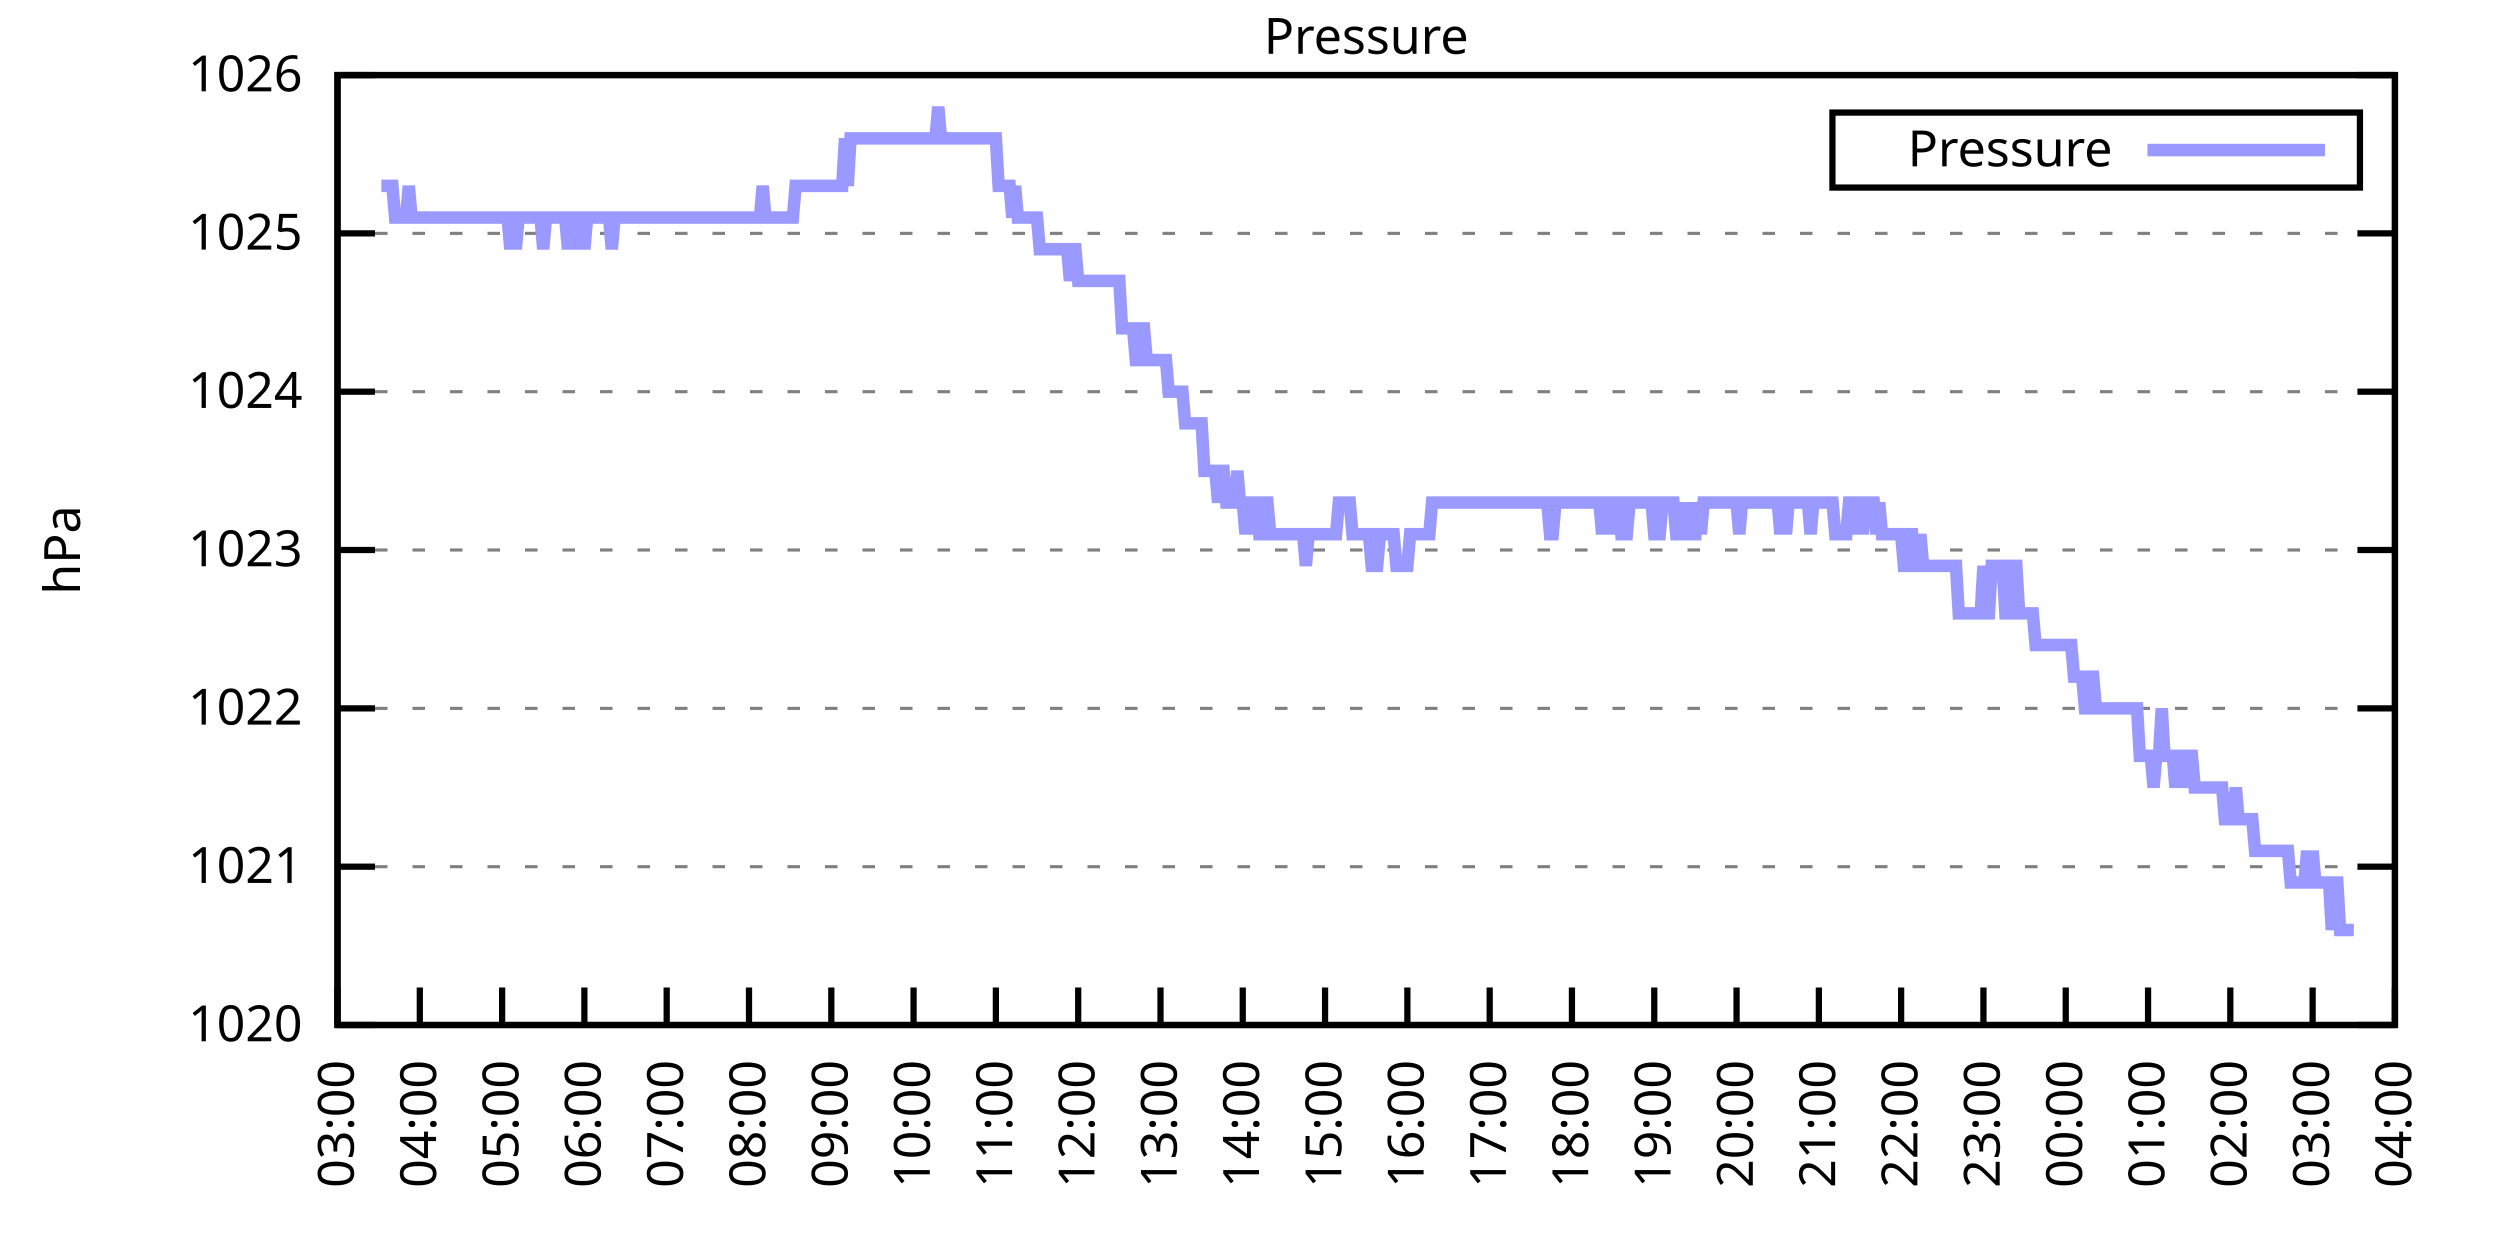
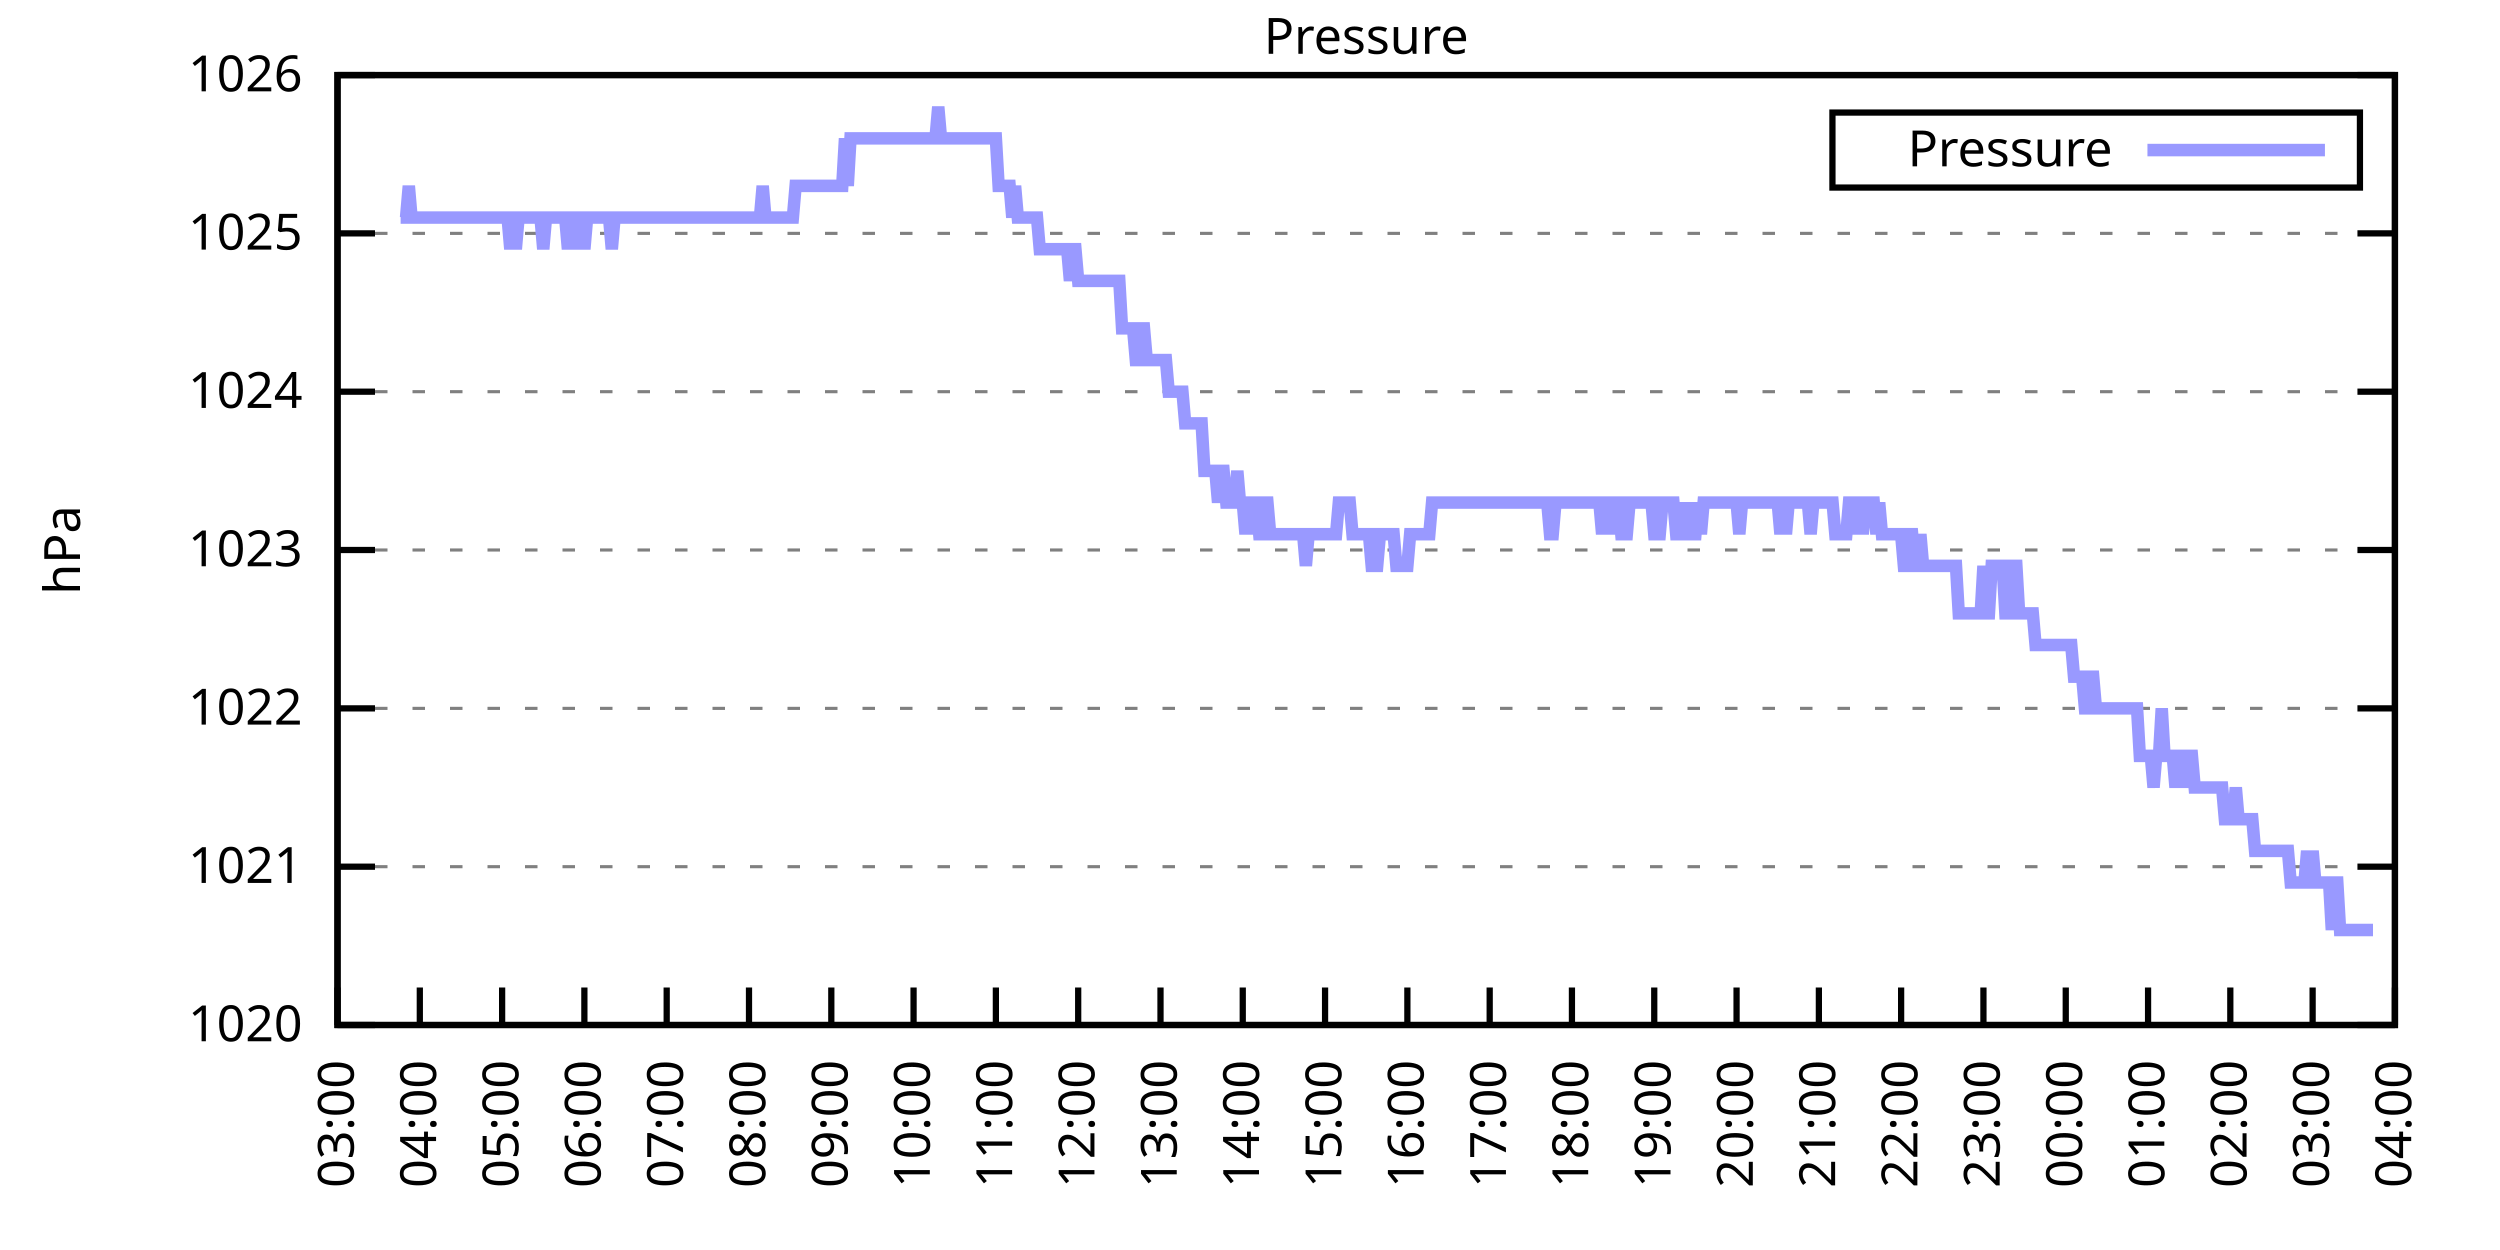
<svg xmlns="http://www.w3.org/2000/svg" xmlns:xlink="http://www.w3.org/1999/xlink" width="400" height="200" viewBox="0 0 400 200">
  <g id="gnuplot_canvas">
    <rect x="0" y="0" width="400" height="200" fill="none" />
    <defs>
      <circle id="gpDot" r="0.5" stroke-width="0.5" stroke="currentColor" />
      <path id="gpPt0" stroke-width="0.333" stroke="currentColor" d="M-1,0 h2 M0,-1 v2" />
      <path id="gpPt1" stroke-width="0.333" stroke="currentColor" d="M-1,-1 L1,1 M1,-1 L-1,1" />
      <path id="gpPt2" stroke-width="0.333" stroke="currentColor" d="M-1,0 L1,0 M0,-1 L0,1 M-1,-1 L1,1 M-1,1 L1,-1" />
      <rect id="gpPt3" stroke-width="0.333" stroke="currentColor" x="-1" y="-1" width="2" height="2" />
      <rect id="gpPt4" stroke-width="0.333" stroke="currentColor" fill="currentColor" x="-1" y="-1" width="2" height="2" />
      <circle id="gpPt5" stroke-width="0.333" stroke="currentColor" cx="0" cy="0" r="1" />
      <use xlink:href="#gpPt5" id="gpPt6" fill="currentColor" stroke="none" />
      <path id="gpPt7" stroke-width="0.333" stroke="currentColor" d="M0,-1.33 L-1.33,0.67 L1.33,0.67 z" />
      <use xlink:href="#gpPt7" id="gpPt8" fill="currentColor" stroke="none" />
      <use xlink:href="#gpPt7" id="gpPt9" stroke="currentColor" transform="rotate(180)" />
      <use xlink:href="#gpPt9" id="gpPt10" fill="currentColor" stroke="none" />
      <use xlink:href="#gpPt3" id="gpPt11" stroke="currentColor" transform="rotate(45)" />
      <use xlink:href="#gpPt11" id="gpPt12" fill="currentColor" stroke="none" />
      <path id="gpPt13" stroke-width="0.333" stroke="currentColor" d="M0,1.330 L1.265,0.411 L0.782,-1.067 L-0.782,-1.076 L-1.265,0.411 z" />
      <use xlink:href="#gpPt13" id="gpPt14" fill="currentColor" stroke="none" />
      <filter id="textbox" filterUnits="objectBoundingBox" x="0" y="0" height="1" width="1">
        <feFlood flood-color="white" flood-opacity="1" result="bgnd" />
        <feComposite in="SourceGraphic" in2="bgnd" operator="atop" />
      </filter>
      <filter id="greybox" filterUnits="objectBoundingBox" x="0" y="0" height="1" width="1">
        <feFlood flood-color="lightgrey" flood-opacity="1" result="grey" />
        <feComposite in="SourceGraphic" in2="grey" operator="atop" />
      </filter>
    </defs>
    <g fill="none" color="white" stroke="currentColor" stroke-width="1.00" stroke-linecap="butt" stroke-linejoin="miter">
</g>
    <g fill="none" color="black" stroke="currentColor" stroke-width="1.00" stroke-linecap="butt" stroke-linejoin="miter">
      <g stroke="none" shape-rendering="crispEdges">
        <polygon fill="rgb(255, 255, 255)" points="54.00,164.00 383.18,164.00 383.18,12.02 54.00,12.02 " />
      </g>
    </g>
    <g fill="none" color="black" stroke="currentColor" stroke-width="1.00" stroke-linecap="butt" stroke-linejoin="miter">
</g>
    <g fill="none" color="black" stroke="black" stroke-width="0.50" stroke-linecap="butt" stroke-linejoin="miter">
</g>
    <g fill="none" color="gray" stroke="currentColor" stroke-width="0.50" stroke-linecap="butt" stroke-linejoin="miter">
      <path stroke="gray" stroke-dasharray="2,4" class="gridline" d="M54.00,164.00 L383.19,164.00  " />
    </g>
    <g fill="none" color="gray" stroke="gray" stroke-width="1.00" stroke-linecap="butt" stroke-linejoin="miter">
</g>
    <g fill="none" color="black" stroke="currentColor" stroke-width="1.00" stroke-linecap="butt" stroke-linejoin="miter">
      <path stroke="black" d="M54.00,164.00 L60.00,164.00 M383.19,164.00 L377.19,164.00  " />
      <g transform="translate(48.40,166.60)" stroke="none" fill="black" font-family="Sans" font-size="8.00" text-anchor="end">
        <text>
          <tspan font-family="Sans"> 1020</tspan>
        </text>
      </g>
    </g>
    <g fill="none" color="black" stroke="currentColor" stroke-width="1.00" stroke-linecap="butt" stroke-linejoin="miter">
</g>
    <g fill="none" color="black" stroke="black" stroke-width="0.50" stroke-linecap="butt" stroke-linejoin="miter">
</g>
    <g fill="none" color="gray" stroke="currentColor" stroke-width="0.50" stroke-linecap="butt" stroke-linejoin="miter">
      <path stroke="gray" stroke-dasharray="2,4" class="gridline" d="M54.00,138.67 L383.19,138.67  " />
    </g>
    <g fill="none" color="gray" stroke="gray" stroke-width="1.00" stroke-linecap="butt" stroke-linejoin="miter">
</g>
    <g fill="none" color="black" stroke="currentColor" stroke-width="1.00" stroke-linecap="butt" stroke-linejoin="miter">
      <path stroke="black" d="M54.00,138.67 L60.00,138.67 M383.19,138.67 L377.19,138.67  " />
      <g transform="translate(48.40,141.27)" stroke="none" fill="black" font-family="Sans" font-size="8.00" text-anchor="end">
        <text>
          <tspan font-family="Sans"> 1021</tspan>
        </text>
      </g>
    </g>
    <g fill="none" color="black" stroke="currentColor" stroke-width="1.00" stroke-linecap="butt" stroke-linejoin="miter">
</g>
    <g fill="none" color="black" stroke="black" stroke-width="0.50" stroke-linecap="butt" stroke-linejoin="miter">
</g>
    <g fill="none" color="gray" stroke="currentColor" stroke-width="0.50" stroke-linecap="butt" stroke-linejoin="miter">
      <path stroke="gray" stroke-dasharray="2,4" class="gridline" d="M54.00,113.34 L383.19,113.34  " />
    </g>
    <g fill="none" color="gray" stroke="gray" stroke-width="1.00" stroke-linecap="butt" stroke-linejoin="miter">
</g>
    <g fill="none" color="black" stroke="currentColor" stroke-width="1.00" stroke-linecap="butt" stroke-linejoin="miter">
      <path stroke="black" d="M54.00,113.34 L60.00,113.34 M383.19,113.34 L377.19,113.34  " />
      <g transform="translate(48.40,115.94)" stroke="none" fill="black" font-family="Sans" font-size="8.00" text-anchor="end">
        <text>
          <tspan font-family="Sans"> 1022</tspan>
        </text>
      </g>
    </g>
    <g fill="none" color="black" stroke="currentColor" stroke-width="1.00" stroke-linecap="butt" stroke-linejoin="miter">
</g>
    <g fill="none" color="black" stroke="black" stroke-width="0.50" stroke-linecap="butt" stroke-linejoin="miter">
</g>
    <g fill="none" color="gray" stroke="currentColor" stroke-width="0.50" stroke-linecap="butt" stroke-linejoin="miter">
      <path stroke="gray" stroke-dasharray="2,4" class="gridline" d="M54.00,88.00 L383.19,88.00  " />
    </g>
    <g fill="none" color="gray" stroke="gray" stroke-width="1.00" stroke-linecap="butt" stroke-linejoin="miter">
</g>
    <g fill="none" color="black" stroke="currentColor" stroke-width="1.00" stroke-linecap="butt" stroke-linejoin="miter">
      <path stroke="black" d="M54.00,88.00 L60.00,88.00 M383.19,88.00 L377.19,88.00  " />
      <g transform="translate(48.40,90.60)" stroke="none" fill="black" font-family="Sans" font-size="8.00" text-anchor="end">
        <text>
          <tspan font-family="Sans"> 1023</tspan>
        </text>
      </g>
    </g>
    <g fill="none" color="black" stroke="currentColor" stroke-width="1.00" stroke-linecap="butt" stroke-linejoin="miter">
</g>
    <g fill="none" color="black" stroke="black" stroke-width="0.50" stroke-linecap="butt" stroke-linejoin="miter">
</g>
    <g fill="none" color="gray" stroke="currentColor" stroke-width="0.50" stroke-linecap="butt" stroke-linejoin="miter">
      <path stroke="gray" stroke-dasharray="2,4" class="gridline" d="M54.00,62.67 L383.19,62.67  " />
    </g>
    <g fill="none" color="gray" stroke="gray" stroke-width="1.00" stroke-linecap="butt" stroke-linejoin="miter">
</g>
    <g fill="none" color="black" stroke="currentColor" stroke-width="1.00" stroke-linecap="butt" stroke-linejoin="miter">
      <path stroke="black" d="M54.00,62.67 L60.00,62.67 M383.19,62.67 L377.19,62.67  " />
      <g transform="translate(48.40,65.27)" stroke="none" fill="black" font-family="Sans" font-size="8.00" text-anchor="end">
        <text>
          <tspan font-family="Sans"> 1024</tspan>
        </text>
      </g>
    </g>
    <g fill="none" color="black" stroke="currentColor" stroke-width="1.00" stroke-linecap="butt" stroke-linejoin="miter">
</g>
    <g fill="none" color="black" stroke="black" stroke-width="0.50" stroke-linecap="butt" stroke-linejoin="miter">
</g>
    <g fill="none" color="gray" stroke="currentColor" stroke-width="0.50" stroke-linecap="butt" stroke-linejoin="miter">
      <path stroke="gray" stroke-dasharray="2,4" class="gridline" d="M54.00,37.34 L383.19,37.34  " />
    </g>
    <g fill="none" color="gray" stroke="gray" stroke-width="1.00" stroke-linecap="butt" stroke-linejoin="miter">
</g>
    <g fill="none" color="black" stroke="currentColor" stroke-width="1.00" stroke-linecap="butt" stroke-linejoin="miter">
      <path stroke="black" d="M54.00,37.34 L60.00,37.34 M383.19,37.34 L377.19,37.34  " />
      <g transform="translate(48.40,39.94)" stroke="none" fill="black" font-family="Sans" font-size="8.00" text-anchor="end">
        <text>
          <tspan font-family="Sans"> 1025</tspan>
        </text>
      </g>
    </g>
    <g fill="none" color="black" stroke="currentColor" stroke-width="1.00" stroke-linecap="butt" stroke-linejoin="miter">
</g>
    <g fill="none" color="black" stroke="black" stroke-width="0.50" stroke-linecap="butt" stroke-linejoin="miter">
</g>
    <g fill="none" color="gray" stroke="currentColor" stroke-width="0.50" stroke-linecap="butt" stroke-linejoin="miter">
      <path stroke="gray" stroke-dasharray="2,4" class="gridline" d="M54.00,12.01 L383.19,12.01  " />
    </g>
    <g fill="none" color="gray" stroke="gray" stroke-width="1.00" stroke-linecap="butt" stroke-linejoin="miter">
</g>
    <g fill="none" color="black" stroke="currentColor" stroke-width="1.00" stroke-linecap="butt" stroke-linejoin="miter">
      <path stroke="black" d="M54.00,12.01 L60.00,12.01 M383.19,12.01 L377.19,12.01  " />
      <g transform="translate(48.40,14.61)" stroke="none" fill="black" font-family="Sans" font-size="8.00" text-anchor="end">
        <text>
          <tspan font-family="Sans"> 1026</tspan>
        </text>
      </g>
    </g>
    <g fill="none" color="black" stroke="currentColor" stroke-width="1.00" stroke-linecap="butt" stroke-linejoin="miter">
      <path stroke="black" d="M54.00,164.00 L54.00,158.00  " />
      <g transform="translate(56.60,169.60) rotate(270.00)" stroke="none" fill="black" font-family="Sans" font-size="8.00" text-anchor="end">
        <text>
          <tspan font-family="Sans">03:00</tspan>
        </text>
      </g>
    </g>
    <g fill="none" color="black" stroke="currentColor" stroke-width="1.00" stroke-linecap="butt" stroke-linejoin="miter">
      <path stroke="black" d="M67.17,164.00 L67.17,158.00  " />
      <g transform="translate(69.77,169.60) rotate(270.00)" stroke="none" fill="black" font-family="Sans" font-size="8.00" text-anchor="end">
        <text>
          <tspan font-family="Sans">04:00</tspan>
        </text>
      </g>
    </g>
    <g fill="none" color="black" stroke="currentColor" stroke-width="1.00" stroke-linecap="butt" stroke-linejoin="miter">
      <path stroke="black" d="M80.34,164.00 L80.34,158.00  " />
      <g transform="translate(82.94,169.60) rotate(270.00)" stroke="none" fill="black" font-family="Sans" font-size="8.00" text-anchor="end">
        <text>
          <tspan font-family="Sans">05:00</tspan>
        </text>
      </g>
    </g>
    <g fill="none" color="black" stroke="currentColor" stroke-width="1.00" stroke-linecap="butt" stroke-linejoin="miter">
      <path stroke="black" d="M93.50,164.00 L93.50,158.00  " />
      <g transform="translate(96.10,169.60) rotate(270.00)" stroke="none" fill="black" font-family="Sans" font-size="8.00" text-anchor="end">
        <text>
          <tspan font-family="Sans">06:00</tspan>
        </text>
      </g>
    </g>
    <g fill="none" color="black" stroke="currentColor" stroke-width="1.00" stroke-linecap="butt" stroke-linejoin="miter">
      <path stroke="black" d="M106.67,164.00 L106.67,158.00  " />
      <g transform="translate(109.27,169.60) rotate(270.00)" stroke="none" fill="black" font-family="Sans" font-size="8.00" text-anchor="end">
        <text>
          <tspan font-family="Sans">07:00</tspan>
        </text>
      </g>
    </g>
    <g fill="none" color="black" stroke="currentColor" stroke-width="1.00" stroke-linecap="butt" stroke-linejoin="miter">
      <path stroke="black" d="M119.84,164.00 L119.84,158.00  " />
      <g transform="translate(122.44,169.60) rotate(270.00)" stroke="none" fill="black" font-family="Sans" font-size="8.00" text-anchor="end">
        <text>
          <tspan font-family="Sans">08:00</tspan>
        </text>
      </g>
    </g>
    <g fill="none" color="black" stroke="currentColor" stroke-width="1.00" stroke-linecap="butt" stroke-linejoin="miter">
      <path stroke="black" d="M133.01,164.00 L133.01,158.00  " />
      <g transform="translate(135.61,169.60) rotate(270.00)" stroke="none" fill="black" font-family="Sans" font-size="8.00" text-anchor="end">
        <text>
          <tspan font-family="Sans">09:00</tspan>
        </text>
      </g>
    </g>
    <g fill="none" color="black" stroke="currentColor" stroke-width="1.00" stroke-linecap="butt" stroke-linejoin="miter">
      <path stroke="black" d="M146.17,164.00 L146.17,158.00  " />
      <g transform="translate(148.77,169.60) rotate(270.00)" stroke="none" fill="black" font-family="Sans" font-size="8.00" text-anchor="end">
        <text>
          <tspan font-family="Sans">10:00</tspan>
        </text>
      </g>
    </g>
    <g fill="none" color="black" stroke="currentColor" stroke-width="1.00" stroke-linecap="butt" stroke-linejoin="miter">
      <path stroke="black" d="M159.34,164.00 L159.34,158.00  " />
      <g transform="translate(161.94,169.60) rotate(270.00)" stroke="none" fill="black" font-family="Sans" font-size="8.00" text-anchor="end">
        <text>
          <tspan font-family="Sans">11:00</tspan>
        </text>
      </g>
    </g>
    <g fill="none" color="black" stroke="currentColor" stroke-width="1.00" stroke-linecap="butt" stroke-linejoin="miter">
      <path stroke="black" d="M172.51,164.00 L172.51,158.00  " />
      <g transform="translate(175.11,169.60) rotate(270.00)" stroke="none" fill="black" font-family="Sans" font-size="8.00" text-anchor="end">
        <text>
          <tspan font-family="Sans">12:00</tspan>
        </text>
      </g>
    </g>
    <g fill="none" color="black" stroke="currentColor" stroke-width="1.00" stroke-linecap="butt" stroke-linejoin="miter">
      <path stroke="black" d="M185.68,164.00 L185.68,158.00  " />
      <g transform="translate(188.28,169.60) rotate(270.00)" stroke="none" fill="black" font-family="Sans" font-size="8.00" text-anchor="end">
        <text>
          <tspan font-family="Sans">13:00</tspan>
        </text>
      </g>
    </g>
    <g fill="none" color="black" stroke="currentColor" stroke-width="1.00" stroke-linecap="butt" stroke-linejoin="miter">
      <path stroke="black" d="M198.84,164.00 L198.84,158.00  " />
      <g transform="translate(201.44,169.60) rotate(270.00)" stroke="none" fill="black" font-family="Sans" font-size="8.00" text-anchor="end">
        <text>
          <tspan font-family="Sans">14:00</tspan>
        </text>
      </g>
    </g>
    <g fill="none" color="black" stroke="currentColor" stroke-width="1.00" stroke-linecap="butt" stroke-linejoin="miter">
      <path stroke="black" d="M212.01,164.00 L212.01,158.00  " />
      <g transform="translate(214.61,169.60) rotate(270.00)" stroke="none" fill="black" font-family="Sans" font-size="8.00" text-anchor="end">
        <text>
          <tspan font-family="Sans">15:00</tspan>
        </text>
      </g>
    </g>
    <g fill="none" color="black" stroke="currentColor" stroke-width="1.00" stroke-linecap="butt" stroke-linejoin="miter">
      <path stroke="black" d="M225.18,164.00 L225.18,158.00  " />
      <g transform="translate(227.78,169.60) rotate(270.00)" stroke="none" fill="black" font-family="Sans" font-size="8.00" text-anchor="end">
        <text>
          <tspan font-family="Sans">16:00</tspan>
        </text>
      </g>
    </g>
    <g fill="none" color="black" stroke="currentColor" stroke-width="1.00" stroke-linecap="butt" stroke-linejoin="miter">
      <path stroke="black" d="M238.35,164.00 L238.35,158.00  " />
      <g transform="translate(240.95,169.60) rotate(270.00)" stroke="none" fill="black" font-family="Sans" font-size="8.00" text-anchor="end">
        <text>
          <tspan font-family="Sans">17:00</tspan>
        </text>
      </g>
    </g>
    <g fill="none" color="black" stroke="currentColor" stroke-width="1.00" stroke-linecap="butt" stroke-linejoin="miter">
      <path stroke="black" d="M251.51,164.00 L251.51,158.00  " />
      <g transform="translate(254.11,169.60) rotate(270.00)" stroke="none" fill="black" font-family="Sans" font-size="8.00" text-anchor="end">
        <text>
          <tspan font-family="Sans">18:00</tspan>
        </text>
      </g>
    </g>
    <g fill="none" color="black" stroke="currentColor" stroke-width="1.00" stroke-linecap="butt" stroke-linejoin="miter">
      <path stroke="black" d="M264.68,164.00 L264.68,158.00  " />
      <g transform="translate(267.28,169.60) rotate(270.00)" stroke="none" fill="black" font-family="Sans" font-size="8.00" text-anchor="end">
        <text>
          <tspan font-family="Sans">19:00</tspan>
        </text>
      </g>
    </g>
    <g fill="none" color="black" stroke="currentColor" stroke-width="1.00" stroke-linecap="butt" stroke-linejoin="miter">
      <path stroke="black" d="M277.85,164.00 L277.85,158.00  " />
      <g transform="translate(280.45,169.60) rotate(270.00)" stroke="none" fill="black" font-family="Sans" font-size="8.00" text-anchor="end">
        <text>
          <tspan font-family="Sans">20:00</tspan>
        </text>
      </g>
    </g>
    <g fill="none" color="black" stroke="currentColor" stroke-width="1.00" stroke-linecap="butt" stroke-linejoin="miter">
      <path stroke="black" d="M291.02,164.00 L291.02,158.00  " />
      <g transform="translate(293.62,169.60) rotate(270.00)" stroke="none" fill="black" font-family="Sans" font-size="8.00" text-anchor="end">
        <text>
          <tspan font-family="Sans">21:00</tspan>
        </text>
      </g>
    </g>
    <g fill="none" color="black" stroke="currentColor" stroke-width="1.00" stroke-linecap="butt" stroke-linejoin="miter">
      <path stroke="black" d="M304.18,164.00 L304.18,158.00  " />
      <g transform="translate(306.78,169.60) rotate(270.00)" stroke="none" fill="black" font-family="Sans" font-size="8.00" text-anchor="end">
        <text>
          <tspan font-family="Sans">22:00</tspan>
        </text>
      </g>
    </g>
    <g fill="none" color="black" stroke="currentColor" stroke-width="1.00" stroke-linecap="butt" stroke-linejoin="miter">
      <path stroke="black" d="M317.35,164.00 L317.35,158.00  " />
      <g transform="translate(319.95,169.60) rotate(270.00)" stroke="none" fill="black" font-family="Sans" font-size="8.00" text-anchor="end">
        <text>
          <tspan font-family="Sans">23:00</tspan>
        </text>
      </g>
    </g>
    <g fill="none" color="black" stroke="currentColor" stroke-width="1.00" stroke-linecap="butt" stroke-linejoin="miter">
      <path stroke="black" d="M330.52,164.00 L330.52,158.00  " />
      <g transform="translate(333.12,169.60) rotate(270.00)" stroke="none" fill="black" font-family="Sans" font-size="8.00" text-anchor="end">
        <text>
          <tspan font-family="Sans">00:00</tspan>
        </text>
      </g>
    </g>
    <g fill="none" color="black" stroke="currentColor" stroke-width="1.00" stroke-linecap="butt" stroke-linejoin="miter">
      <path stroke="black" d="M343.69,164.00 L343.69,158.00  " />
      <g transform="translate(346.29,169.60) rotate(270.00)" stroke="none" fill="black" font-family="Sans" font-size="8.00" text-anchor="end">
        <text>
          <tspan font-family="Sans">01:00</tspan>
        </text>
      </g>
    </g>
    <g fill="none" color="black" stroke="currentColor" stroke-width="1.00" stroke-linecap="butt" stroke-linejoin="miter">
      <path stroke="black" d="M356.85,164.00 L356.85,158.00  " />
      <g transform="translate(359.45,169.60) rotate(270.00)" stroke="none" fill="black" font-family="Sans" font-size="8.00" text-anchor="end">
        <text>
          <tspan font-family="Sans">02:00</tspan>
        </text>
      </g>
    </g>
    <g fill="none" color="black" stroke="currentColor" stroke-width="1.00" stroke-linecap="butt" stroke-linejoin="miter">
      <path stroke="black" d="M370.02,164.00 L370.02,158.00  " />
      <g transform="translate(372.62,169.60) rotate(270.00)" stroke="none" fill="black" font-family="Sans" font-size="8.00" text-anchor="end">
        <text>
          <tspan font-family="Sans">03:00</tspan>
        </text>
      </g>
    </g>
    <g fill="none" color="black" stroke="currentColor" stroke-width="1.00" stroke-linecap="butt" stroke-linejoin="miter">
      <path stroke="black" d="M383.19,164.00 L383.19,158.00  " />
      <g transform="translate(385.79,169.60) rotate(270.00)" stroke="none" fill="black" font-family="Sans" font-size="8.00" text-anchor="end">
        <text>
          <tspan font-family="Sans">04:00</tspan>
        </text>
      </g>
    </g>
    <g fill="none" color="black" stroke="currentColor" stroke-width="1.00" stroke-linecap="butt" stroke-linejoin="miter">
</g>
    <g fill="none" color="black" stroke="currentColor" stroke-width="1.00" stroke-linecap="butt" stroke-linejoin="miter">
      <path stroke="black" d="M54.00,12.01 L54.00,164.00 L383.19,164.00 L383.19,12.01 L54.00,12.01 Z  " />
    </g>
    <g fill="none" color="black" stroke="currentColor" stroke-width="1.00" stroke-linecap="butt" stroke-linejoin="miter">
</g>
    <g fill="none" color="black" stroke="currentColor" stroke-width="1.00" stroke-linecap="butt" stroke-linejoin="miter">
      <path stroke="black" d="M293.19,30.01 L293.19,18.01 L377.59,18.01 L377.59,30.01 L293.19,30.01 Z  " />
    </g>
    <g id="Pressure_plot_1">
      <g fill="none" color="white" stroke="black" stroke-width="2.00" stroke-linecap="butt" stroke-linejoin="miter">
</g>
      <g fill="none" color="black" stroke="currentColor" stroke-width="2.00" stroke-linecap="butt" stroke-linejoin="miter">
        <g transform="translate(337.99,26.61)" stroke="none" fill="black" font-family="Sans" font-size="8.00" text-anchor="end">
          <text>
            <tspan font-family="Sans">Pressure</tspan>
          </text>
        </g>
      </g>
      <g fill="none" color="black" stroke="currentColor" stroke-width="2.00" stroke-linecap="butt" stroke-linejoin="miter">
-         <path stroke="rgb(153, 153, 255)" d="M343.59,24.01 L371.99,24.01 M61.02,29.74 L61.46,29.74 L61.90,29.74 L62.34,29.74 L62.78,29.74 L63.22,34.81   L63.66,34.81 L64.10,34.81 L64.53,34.81 L64.97,34.81 L65.41,29.74 L65.85,34.81 L66.29,34.81 L66.73,34.81   L67.17,34.81 L67.61,34.81 L68.05,34.81 L68.48,34.81 L68.92,34.81 L69.36,34.81 L69.80,34.81 L70.24,34.81   L70.68,34.81 L71.12,34.81 L71.56,34.81 L72.00,34.81 L72.43,34.81 L72.87,34.81 L73.31,34.81 L73.75,34.81   L74.19,34.81 L74.63,34.81 L75.07,34.81 L75.51,34.81 L75.95,34.81 L76.38,34.81 L76.82,34.81 L77.26,34.81   L77.70,34.81 L78.14,34.81 L78.58,34.81 L79.02,34.81 L79.46,34.81 L79.90,34.81 L80.34,34.81 L80.77,34.81   L81.21,34.81 L81.65,39.87 L82.09,34.81 L82.53,39.87 L82.97,34.81 L83.41,34.81 L83.85,34.81 L84.29,34.81   L84.72,34.81 L85.16,34.81 L85.60,34.81 L86.04,34.81 L86.48,34.81 L86.92,39.87 L87.36,34.81 L87.80,34.81   L88.24,34.81 L88.67,34.81 L89.11,34.81 L89.55,34.81 L89.99,34.81 L90.43,34.81 L90.87,39.87 L91.31,34.81   L91.75,34.81 L92.19,39.87 L92.62,34.81 L93.06,34.81 L93.50,39.87 L93.94,34.81 L94.38,34.81 L94.82,34.81   L95.26,34.81 L95.70,34.81 L96.14,34.81 L96.58,34.81 L97.01,34.81 L97.45,34.81 L97.89,39.87 L98.33,34.81   L98.77,34.81 L99.21,34.81 L99.65,34.81 L100.09,34.81 L100.53,34.81 L100.96,34.81 L101.40,34.81 L101.84,34.81   L102.28,34.81 L102.72,34.81 L103.16,34.81 L103.60,34.81 L104.04,34.81 L104.48,34.81 L104.91,34.81 L105.35,34.81   L105.79,34.81 L106.23,34.81 L106.67,34.81 L107.11,34.81 L107.55,34.81 L107.99,34.81 L108.43,34.81 L108.87,34.81   L109.30,34.81 L109.74,34.81 L110.18,34.81 L110.62,34.81 L111.06,34.81 L111.50,34.81 L111.94,34.81 L112.38,34.81   L112.82,34.81 L113.25,34.81 L113.69,34.81 L114.13,34.81 L114.57,34.81 L115.01,34.81 L115.45,34.81 L115.89,34.81   L116.33,34.81 L116.77,34.81 L117.20,34.81 L117.64,34.81 L118.08,34.81 L118.52,34.81 L118.96,34.81 L119.40,34.81   L119.84,34.81 L120.28,34.81 L120.72,34.81 L121.15,34.81 L121.59,34.81 L122.03,29.74 L122.47,34.81 L122.91,34.81   L123.35,34.81 L123.79,34.81 L124.23,34.81 L124.67,34.81 L125.11,34.81 L125.54,34.81 L125.98,34.81 L126.42,34.81   L126.86,34.81 L127.30,29.74 L127.74,29.74 L128.18,29.74 L128.62,29.74 L129.06,29.74 L129.49,29.74 L129.93,29.74   L130.37,29.74 L130.81,29.74 L131.25,29.74 L131.69,29.74 L132.13,29.74 L132.57,29.74 L133.01,29.74 L133.44,29.74   L133.88,29.74 L134.32,29.74 L134.76,29.74 L135.20,22.14 L135.64,29.74 L136.08,22.14 L136.52,22.14 L136.96,22.14   L137.39,22.14 L137.83,22.14 L138.27,22.14 L138.71,22.14 L139.15,22.14 L139.59,22.14 L140.03,22.14 L140.47,22.14   L140.91,22.14 L141.35,22.14 L141.78,22.14 L142.22,22.14 L142.66,22.14 L143.10,22.14 L143.54,22.14 L143.98,22.14   L144.42,22.14 L144.86,22.14 L145.30,22.14 L145.73,22.14 L146.17,22.14 L146.61,22.14 L147.05,22.14 L147.49,22.14   L147.93,22.14 L148.37,22.14 L148.81,22.14 L149.25,22.14 L149.68,22.14 L150.12,17.08 L150.56,22.14 L151.00,22.14   L151.44,22.14 L151.88,22.14 L152.32,22.14 L152.76,22.14 L153.20,22.14 L153.63,22.14 L154.07,22.14 L154.51,22.14   L154.95,22.14 L155.39,22.14 L155.83,22.14 L156.27,22.14 L156.71,22.14 L157.15,22.14 L157.59,22.14 L158.02,22.14   L158.46,22.14 L158.90,22.14 L159.34,22.14 L159.78,29.74 L160.22,29.74 L160.66,29.74 L161.10,29.74 L161.54,29.74   L161.97,34.81 L162.41,29.74 L162.85,34.81 L163.29,34.81 L163.73,34.81 L164.17,34.81 L164.61,34.81 L165.05,34.81   L165.49,34.81 L165.92,34.81 L166.36,39.87 L166.80,39.87 L167.24,39.87 L167.68,39.87 L168.12,39.87 L168.56,39.87   L169.00,39.87 L169.44,39.87 L169.87,39.87 L170.31,39.87 L170.75,39.87 L171.19,44.94 L171.63,39.87 L172.07,39.87   L172.51,44.94 L172.95,44.94 L173.39,44.94 L173.83,44.94 L174.26,44.94 L174.70,44.94 L175.14,44.94 L175.58,44.94   L176.02,44.94 L176.46,44.94 L176.90,44.94 L177.34,44.94 L177.78,44.94 L178.21,44.94 L178.65,44.94 L179.09,44.94   L179.53,52.54 L179.97,52.54 L180.41,52.54 L180.85,52.54 L181.29,52.54 L181.73,57.61 L182.16,57.61 L182.60,52.54   L183.04,52.54 L183.48,57.61 L183.92,57.61 L184.36,57.61 L184.80,57.61 L185.24,57.61 L185.68,57.61 L186.11,57.61   L186.55,57.61 L186.99,62.67 L187.43,62.67 L187.87,62.67 L188.31,62.67 L188.75,62.67 L189.19,62.67 L189.63,67.74   L190.07,67.74 L190.50,67.74 L190.94,67.74 L191.38,67.74 L191.82,67.74 L192.26,67.74 L192.70,75.34 L193.14,75.34   L193.58,75.34 L194.02,75.34 L194.45,75.34 L194.89,80.41 L195.33,75.34 L195.77,75.34 L196.21,80.41 L196.65,80.41   L197.09,80.41 L197.53,80.41 L197.97,75.34 L198.40,80.41 L198.84,80.41 L199.28,85.47 L199.72,80.41 L200.16,85.47   L200.60,80.41 L201.04,80.41 L201.48,85.47 L201.92,85.47 L202.35,80.41 L202.79,80.41 L203.23,85.47 L203.67,85.47   L204.11,85.47 L204.55,85.47 L204.99,85.47 L205.43,85.47 L205.87,85.47 L206.31,85.47 L206.74,85.47 L207.18,85.47   L207.62,85.47 L208.06,85.47 L208.50,85.47 L208.94,90.54 L209.38,85.47 L209.82,85.47 L210.26,85.47 L210.69,85.47   L211.13,85.47 L211.57,85.47 L212.01,85.47 L212.45,85.47 L212.89,85.47 L213.33,85.47 L213.77,85.47 L214.21,80.41   L214.64,80.41 L215.08,80.41 L215.52,80.41 L215.96,80.41 L216.40,85.47 L216.84,85.47 L217.28,85.47 L217.72,85.47   L218.16,85.47 L218.60,85.47 L219.03,85.47 L219.47,90.54 L219.91,90.54 L220.35,90.54 L220.79,85.47 L221.23,85.47   L221.67,85.47 L222.11,85.47 L222.55,85.47 L222.98,85.47 L223.42,90.54 L223.86,90.54 L224.30,90.54 L224.74,90.54   L225.18,90.54 L225.62,85.47 L226.06,85.47 L226.50,85.47 L226.93,85.47 L227.37,85.47 L227.81,85.47 L228.25,85.47   L228.69,85.47 L229.13,80.41 L229.57,80.41 L230.01,80.41 L230.45,80.41 L230.88,80.41 L231.32,80.41 L231.76,80.41   L232.20,80.41 L232.64,80.41 L233.08,80.41 L233.52,80.41 L233.96,80.41 L234.40,80.41 L234.84,80.41 L235.27,80.41   L235.71,80.41 L236.15,80.41 L236.59,80.41 L237.03,80.41 L237.47,80.41 L237.91,80.41 L238.35,80.41 L238.79,80.41   L239.22,80.41 L239.66,80.41 L240.10,80.41 L240.54,80.41 L240.98,80.41 L241.42,80.41 L241.86,80.41 L242.30,80.41   L242.74,80.41 L243.17,80.41 L243.61,80.41 L244.05,80.41 L244.49,80.41 L244.93,80.41 L245.37,80.41 L245.81,80.41   L246.25,80.41 L246.69,80.41 L247.12,80.41 L247.56,80.41 L248.00,85.47 L248.44,85.47 L248.88,80.41 L249.32,80.41   L249.76,80.41 L250.20,80.41 L250.64,80.41 L251.08,80.41 L251.51,80.41 L251.95,80.41 L252.39,80.41 L252.83,80.41   L253.27,80.41 L253.71,80.41 L254.15,80.41 L254.59,80.41 L255.03,80.41 L255.46,80.41 L255.90,80.41 L256.34,85.47   L256.78,80.41 L257.22,80.41 L257.66,80.41 L258.10,85.47 L258.54,80.41 L258.98,80.41 L259.41,85.47 L259.85,85.47   L260.29,85.47 L260.73,80.41 L261.17,80.41 L261.61,80.41 L262.05,80.41 L262.49,80.41 L262.93,80.41 L263.36,80.41   L263.80,80.41 L264.24,80.41 L264.68,85.47 L265.12,85.47 L265.56,85.47 L266.00,80.41 L266.44,80.41 L266.88,80.41   L267.32,80.41 L267.75,80.41 L268.19,85.47 L268.63,85.47 L269.07,80.41 L269.51,85.47 L269.95,80.41 L270.39,85.47   L270.83,85.47 L271.27,85.47 L271.70,80.41 L272.14,85.47 L272.58,80.41 L273.02,80.41 L273.46,80.41 L273.90,80.41   L274.34,80.41 L274.78,80.41 L275.22,80.41 L275.65,80.41 L276.09,80.41 L276.53,80.41 L276.97,80.41 L277.41,80.41   L277.85,80.41 L278.29,85.47 L278.73,80.41 L279.17,80.41 L279.60,80.41 L280.04,80.41 L280.48,80.41 L280.92,80.41   L281.36,80.41 L281.80,80.41 L282.24,80.41 L282.68,80.41 L283.12,80.41 L283.56,80.41 L283.99,80.41 L284.43,80.41   L284.87,85.47 L285.31,80.41 L285.75,85.47 L286.19,80.41 L286.63,80.41 L287.07,80.41 L287.51,80.41 L287.94,80.41   L288.38,80.41 L288.82,80.41 L289.26,80.41 L289.70,85.47 L290.14,80.41 L290.58,80.41 L291.02,80.41 L291.46,80.41   L291.89,80.41 L292.33,80.41 L292.77,80.41 L293.21,80.41 L293.65,85.47 L294.09,85.47 L294.53,85.47 L294.97,85.47   L295.41,85.47 L295.84,80.41 L296.28,80.41 L296.72,85.47 L297.16,80.41 L297.60,80.41 L298.04,85.47 L298.48,80.41   L298.92,80.41 L299.36,80.41 L299.80,80.41 L300.23,85.47 L300.67,80.41 L301.11,85.47 L301.55,85.47 L301.99,85.47   L302.43,85.47 L302.87,85.47 L303.31,85.47 L303.75,85.47 L304.18,85.47 L304.62,90.54 L305.06,90.54 L305.50,85.47   L305.94,85.47 L306.38,90.54 L306.82,90.54 L307.26,85.47 L307.70,90.54 L308.13,90.54 L308.57,90.54 L309.01,90.54   L309.45,90.54 L309.89,90.54 L310.33,90.54 L310.77,90.54 L311.21,90.54 L311.65,90.54 L312.08,90.54 L312.52,90.54   L312.96,90.54 L313.40,98.14 L313.84,98.14 L314.28,98.14 L314.72,98.14 L315.16,98.14 L315.60,98.14 L316.04,98.14   L316.47,98.14 L316.91,98.14 L317.35,90.54 L317.79,98.14 L318.23,98.14 L318.67,90.54 L319.11,90.54 L319.55,90.54   L319.99,90.54 L320.42,90.54 L320.86,98.14 L321.30,98.14 L321.74,90.54 L322.18,90.54 L322.62,90.54 L323.06,98.14   L323.50,98.14 L323.94,98.14 L324.37,98.14 L324.81,98.14 L325.25,98.14 L325.69,103.20 L326.13,103.20 L326.57,103.20   L327.01,103.20 L327.45,103.20 L327.89,103.20 L328.33,103.20 L328.76,103.20 L329.20,103.20 L329.64,103.20 L330.08,103.20   L330.52,103.20 L330.96,103.20 L331.40,103.20 L331.84,108.27 L332.28,108.27 L332.71,108.27 L333.15,108.27 L333.59,113.34   L334.03,113.34 L334.47,108.27 L334.91,108.27 L335.35,113.34 L335.79,113.34 L336.23,113.34 L336.66,113.34 L337.10,113.34   L337.54,113.34 L337.98,113.34 L338.42,113.34 L338.86,113.34 L339.30,113.34 L339.74,113.34 L340.18,113.34 L340.61,113.34   L341.05,113.34 L341.49,113.34 L341.93,113.34 L342.37,120.94 L342.81,120.94 L343.25,120.94 L343.69,120.94 L344.13,120.94   L344.57,126.00 L345.00,120.94 L345.44,120.94 L345.88,113.34 L346.32,120.94 L346.76,120.94 L347.20,120.94 L347.64,120.94   L348.08,126.00 L348.52,120.94 L348.95,120.94 L349.39,126.00 L349.83,120.94 L350.27,120.94 L350.71,120.94 L351.15,126.00   L351.59,126.00 L352.03,126.00 L352.47,126.00 L352.90,126.00 L353.34,126.00 L353.78,126.00 L354.22,126.00 L354.66,126.00   L355.10,126.00 L355.54,126.00 L355.98,131.07 L356.42,131.07 L356.85,131.07 L357.29,131.07 L357.73,126.00 L358.17,131.07   L358.61,131.07 L359.05,131.07 L359.49,131.07 L359.93,131.07 L360.37,131.07 L360.81,136.14 L361.24,136.14 L361.68,136.14   L362.12,136.14 L362.56,136.14 L363.00,136.14 L363.44,136.14 L363.88,136.14 L364.32,136.14 L364.76,136.14 L365.19,136.14   L365.63,136.14 L366.07,136.14 L366.51,141.20 L366.95,141.20 L367.39,141.20 L367.83,141.20 L368.27,141.20 L368.71,141.20   L369.14,136.14 L369.58,141.20 L370.02,136.14 L370.46,141.20 L370.90,141.20 L371.34,141.20 L371.78,141.20 L372.22,141.20   L372.66,141.20 L373.09,148.80 L373.53,141.20 L373.97,141.20 L374.41,148.80 L374.85,148.80 L375.29,148.80 L375.73,148.80   L376.17,148.80 L376.61,148.80  " />
+         <path stroke="rgb(153, 153, 255)" d="M343.59,24.01 L371.99,24.01 M64.10,34.81 L64.53,34.81 L64.97,34.81 L65.41,29.74 L65.85,34.81 L66.29,34.81   L66.73,34.81 L67.17,34.81 L67.61,34.81 L68.05,34.81 L68.48,34.81 L68.92,34.81 L69.36,34.81 L69.80,34.81   L70.24,34.81 L70.68,34.81 L71.12,34.81 L71.56,34.81 L72.00,34.81 L72.43,34.81 L72.87,34.81 L73.31,34.81   L73.75,34.81 L74.19,34.81 L74.63,34.81 L75.07,34.81 L75.51,34.81 L75.95,34.81 L76.38,34.81 L76.82,34.81   L77.26,34.81 L77.70,34.81 L78.14,34.81 L78.58,34.81 L79.02,34.81 L79.46,34.81 L79.90,34.81 L80.34,34.81   L80.77,34.81 L81.21,34.81 L81.65,39.87 L82.09,34.81 L82.53,39.87 L82.97,34.81 L83.41,34.81 L83.85,34.81   L84.29,34.81 L84.72,34.81 L85.16,34.81 L85.60,34.81 L86.04,34.81 L86.48,34.81 L86.92,39.87 L87.36,34.81   L87.80,34.81 L88.24,34.81 L88.67,34.81 L89.11,34.81 L89.55,34.81 L89.99,34.81 L90.43,34.81 L90.87,39.87   L91.31,34.81 L91.75,34.81 L92.19,39.87 L92.62,34.81 L93.06,34.81 L93.50,39.87 L93.94,34.81 L94.38,34.81   L94.82,34.81 L95.26,34.81 L95.70,34.81 L96.14,34.81 L96.58,34.81 L97.01,34.81 L97.45,34.81 L97.89,39.87   L98.33,34.81 L98.77,34.81 L99.21,34.81 L99.65,34.81 L100.09,34.81 L100.53,34.81 L100.96,34.81 L101.40,34.81   L101.84,34.81 L102.28,34.81 L102.72,34.81 L103.16,34.81 L103.60,34.81 L104.04,34.81 L104.48,34.81 L104.91,34.81   L105.35,34.81 L105.79,34.81 L106.23,34.81 L106.67,34.81 L107.11,34.81 L107.55,34.81 L107.99,34.81 L108.43,34.81   L108.87,34.81 L109.30,34.81 L109.74,34.81 L110.18,34.81 L110.62,34.81 L111.06,34.81 L111.50,34.81 L111.94,34.81   L112.38,34.81 L112.82,34.81 L113.25,34.81 L113.69,34.81 L114.13,34.81 L114.57,34.81 L115.01,34.81 L115.45,34.81   L115.89,34.81 L116.33,34.81 L116.77,34.81 L117.20,34.81 L117.64,34.81 L118.08,34.81 L118.52,34.81 L118.96,34.81   L119.40,34.81 L119.84,34.81 L120.28,34.81 L120.72,34.81 L121.15,34.81 L121.59,34.81 L122.03,29.74 L122.47,34.81   L122.91,34.81 L123.35,34.81 L123.79,34.81 L124.23,34.81 L124.67,34.81 L125.11,34.81 L125.54,34.81 L125.98,34.81   L126.42,34.81 L126.86,34.81 L127.30,29.74 L127.74,29.74 L128.18,29.74 L128.62,29.74 L129.06,29.74 L129.49,29.74   L129.93,29.74 L130.37,29.74 L130.81,29.74 L131.25,29.74 L131.69,29.74 L132.13,29.74 L132.57,29.74 L133.01,29.74   L133.44,29.74 L133.88,29.74 L134.32,29.74 L134.76,29.74 L135.20,22.14 L135.64,29.74 L136.08,22.14 L136.52,22.14   L136.96,22.14 L137.39,22.14 L137.83,22.14 L138.27,22.14 L138.71,22.14 L139.15,22.14 L139.59,22.14 L140.03,22.14   L140.47,22.14 L140.91,22.14 L141.35,22.14 L141.78,22.14 L142.22,22.14 L142.66,22.14 L143.10,22.14 L143.54,22.14   L143.98,22.14 L144.42,22.14 L144.86,22.14 L145.30,22.14 L145.73,22.14 L146.17,22.14 L146.61,22.14 L147.05,22.14   L147.49,22.14 L147.93,22.14 L148.37,22.14 L148.81,22.14 L149.25,22.14 L149.68,22.14 L150.12,17.08 L150.56,22.14   L151.00,22.14 L151.44,22.14 L151.88,22.14 L152.32,22.14 L152.76,22.14 L153.20,22.14 L153.63,22.14 L154.07,22.14   L154.51,22.14 L154.95,22.14 L155.39,22.14 L155.83,22.14 L156.27,22.14 L156.71,22.14 L157.15,22.14 L157.59,22.14   L158.02,22.14 L158.46,22.14 L158.90,22.14 L159.34,22.14 L159.78,29.74 L160.22,29.74 L160.66,29.74 L161.10,29.74   L161.54,29.74 L161.97,34.81 L162.41,29.74 L162.85,34.81 L163.29,34.81 L163.73,34.81 L164.17,34.81 L164.61,34.81   L165.05,34.81 L165.49,34.81 L165.92,34.81 L166.36,39.87 L166.80,39.87 L167.24,39.87 L167.68,39.87 L168.12,39.87   L168.56,39.87 L169.00,39.87 L169.44,39.87 L169.87,39.87 L170.31,39.87 L170.75,39.87 L171.19,44.94 L171.63,39.87   L172.07,39.87 L172.51,44.94 L172.95,44.94 L173.39,44.94 L173.83,44.94 L174.26,44.94 L174.70,44.94 L175.14,44.94   L175.58,44.94 L176.02,44.94 L176.46,44.94 L176.90,44.94 L177.34,44.94 L177.78,44.94 L178.21,44.94 L178.65,44.94   L179.09,44.94 L179.53,52.54 L179.97,52.54 L180.41,52.54 L180.85,52.54 L181.29,52.54 L181.73,57.61 L182.16,57.61   L182.60,52.54 L183.04,52.54 L183.48,57.61 L183.92,57.61 L184.36,57.61 L184.80,57.61 L185.24,57.61 L185.68,57.61   L186.11,57.61 L186.55,57.61 L186.99,62.67 L187.43,62.67 L187.87,62.67 L188.31,62.67 L188.75,62.67 L189.19,62.67   L189.63,67.74 L190.07,67.74 L190.50,67.74 L190.94,67.74 L191.38,67.74 L191.82,67.74 L192.26,67.74 L192.70,75.34   L193.14,75.34 L193.58,75.34 L194.02,75.34 L194.45,75.34 L194.89,80.41 L195.33,75.34 L195.77,75.34 L196.21,80.41   L196.65,80.41 L197.09,80.41 L197.53,80.41 L197.97,75.34 L198.40,80.41 L198.84,80.41 L199.28,85.47 L199.72,80.41   L200.16,85.47 L200.60,80.41 L201.04,80.41 L201.48,85.47 L201.92,85.47 L202.35,80.41 L202.79,80.41 L203.23,85.47   L203.67,85.47 L204.11,85.47 L204.55,85.47 L204.99,85.47 L205.43,85.47 L205.87,85.47 L206.31,85.47 L206.74,85.47   L207.18,85.47 L207.62,85.47 L208.06,85.47 L208.50,85.47 L208.94,90.54 L209.38,85.47 L209.82,85.47 L210.26,85.47   L210.69,85.47 L211.13,85.47 L211.57,85.47 L212.01,85.47 L212.45,85.47 L212.89,85.47 L213.33,85.47 L213.77,85.47   L214.21,80.41 L214.64,80.41 L215.08,80.41 L215.52,80.41 L215.96,80.41 L216.40,85.47 L216.84,85.47 L217.28,85.47   L217.72,85.47 L218.16,85.47 L218.60,85.47 L219.03,85.47 L219.47,90.54 L219.91,90.54 L220.35,90.54 L220.79,85.47   L221.23,85.47 L221.67,85.47 L222.11,85.47 L222.55,85.47 L222.98,85.47 L223.42,90.54 L223.86,90.54 L224.30,90.54   L224.74,90.54 L225.18,90.54 L225.62,85.47 L226.06,85.47 L226.50,85.47 L226.93,85.47 L227.37,85.47 L227.81,85.47   L228.25,85.47 L228.69,85.47 L229.13,80.41 L229.57,80.41 L230.01,80.41 L230.45,80.41 L230.88,80.41 L231.32,80.41   L231.76,80.41 L232.20,80.41 L232.64,80.41 L233.08,80.41 L233.52,80.41 L233.96,80.41 L234.40,80.41 L234.84,80.41   L235.27,80.41 L235.71,80.41 L236.15,80.41 L236.59,80.41 L237.03,80.41 L237.47,80.41 L237.91,80.41 L238.35,80.41   L238.79,80.41 L239.22,80.41 L239.66,80.41 L240.10,80.41 L240.54,80.41 L240.98,80.41 L241.42,80.41 L241.86,80.41   L242.30,80.41 L242.74,80.41 L243.17,80.41 L243.61,80.41 L244.05,80.41 L244.49,80.41 L244.93,80.41 L245.37,80.41   L245.81,80.41 L246.25,80.41 L246.69,80.41 L247.12,80.41 L247.56,80.41 L248.00,85.47 L248.44,85.47 L248.88,80.41   L249.32,80.41 L249.76,80.41 L250.20,80.41 L250.64,80.41 L251.08,80.41 L251.51,80.41 L251.95,80.41 L252.39,80.41   L252.83,80.41 L253.27,80.41 L253.71,80.41 L254.15,80.41 L254.59,80.41 L255.03,80.41 L255.46,80.41 L255.90,80.41   L256.34,85.47 L256.78,80.41 L257.22,80.41 L257.66,80.41 L258.10,85.47 L258.54,80.41 L258.98,80.41 L259.41,85.47   L259.85,85.47 L260.29,85.47 L260.73,80.41 L261.17,80.41 L261.61,80.41 L262.05,80.41 L262.49,80.41 L262.93,80.41   L263.36,80.41 L263.80,80.41 L264.24,80.41 L264.68,85.47 L265.12,85.47 L265.56,85.47 L266.00,80.41 L266.44,80.41   L266.88,80.41 L267.32,80.41 L267.75,80.41 L268.19,85.47 L268.63,85.47 L269.07,80.41 L269.51,85.47 L269.95,80.41   L270.39,85.47 L270.83,85.47 L271.27,85.47 L271.70,80.41 L272.14,85.47 L272.58,80.41 L273.02,80.41 L273.46,80.41   L273.90,80.41 L274.34,80.41 L274.78,80.41 L275.22,80.41 L275.65,80.41 L276.09,80.41 L276.53,80.41 L276.97,80.41   L277.41,80.41 L277.85,80.41 L278.29,85.47 L278.73,80.41 L279.17,80.41 L279.60,80.41 L280.04,80.41 L280.48,80.41   L280.92,80.41 L281.36,80.41 L281.80,80.41 L282.24,80.41 L282.68,80.41 L283.12,80.41 L283.56,80.41 L283.99,80.41   L284.43,80.41 L284.87,85.47 L285.31,80.41 L285.75,85.47 L286.19,80.41 L286.63,80.41 L287.07,80.41 L287.51,80.41   L287.94,80.41 L288.38,80.41 L288.82,80.41 L289.26,80.41 L289.70,85.47 L290.14,80.41 L290.58,80.41 L291.02,80.41   L291.46,80.41 L291.89,80.41 L292.33,80.41 L292.77,80.41 L293.21,80.41 L293.65,85.47 L294.09,85.47 L294.53,85.47   L294.97,85.47 L295.41,85.47 L295.84,80.41 L296.28,80.41 L296.72,85.47 L297.16,80.41 L297.60,80.41 L298.04,85.47   L298.48,80.41 L298.92,80.41 L299.36,80.41 L299.80,80.41 L300.23,85.47 L300.67,80.41 L301.11,85.47 L301.55,85.47   L301.99,85.47 L302.43,85.47 L302.87,85.47 L303.31,85.47 L303.75,85.47 L304.18,85.47 L304.62,90.54 L305.06,90.54   L305.50,85.47 L305.94,85.47 L306.38,90.54 L306.82,90.54 L307.26,85.47 L307.70,90.54 L308.13,90.54 L308.57,90.54   L309.01,90.54 L309.45,90.54 L309.89,90.54 L310.33,90.54 L310.77,90.54 L311.21,90.54 L311.65,90.54 L312.08,90.54   L312.52,90.54 L312.96,90.54 L313.40,98.14 L313.84,98.14 L314.28,98.14 L314.72,98.14 L315.16,98.14 L315.60,98.14   L316.04,98.14 L316.47,98.14 L316.91,98.14 L317.35,90.54 L317.79,98.14 L318.23,98.14 L318.67,90.54 L319.11,90.54   L319.55,90.54 L319.99,90.54 L320.42,90.54 L320.86,98.14 L321.30,98.14 L321.74,90.54 L322.18,90.54 L322.62,90.54   L323.06,98.14 L323.50,98.14 L323.94,98.14 L324.37,98.14 L324.81,98.14 L325.25,98.14 L325.69,103.20 L326.13,103.20   L326.57,103.20 L327.01,103.20 L327.45,103.20 L327.89,103.20 L328.33,103.20 L328.76,103.20 L329.20,103.20 L329.64,103.20   L330.08,103.20 L330.52,103.20 L330.96,103.20 L331.40,103.20 L331.84,108.27 L332.28,108.27 L332.71,108.27 L333.15,108.27   L333.59,113.34 L334.03,113.34 L334.47,108.27 L334.91,108.27 L335.35,113.34 L335.79,113.34 L336.23,113.34 L336.66,113.34   L337.10,113.34 L337.54,113.34 L337.98,113.34 L338.42,113.34 L338.86,113.34 L339.30,113.34 L339.74,113.34 L340.18,113.34   L340.61,113.34 L341.05,113.34 L341.49,113.34 L341.93,113.34 L342.37,120.94 L342.81,120.94 L343.25,120.94 L343.69,120.94   L344.13,120.94 L344.57,126.00 L345.00,120.94 L345.44,120.94 L345.88,113.34 L346.32,120.94 L346.76,120.94 L347.20,120.94   L347.64,120.94 L348.08,126.00 L348.52,120.94 L348.95,120.94 L349.39,126.00 L349.83,120.94 L350.27,120.94 L350.71,120.94   L351.15,126.00 L351.59,126.00 L352.03,126.00 L352.47,126.00 L352.90,126.00 L353.34,126.00 L353.78,126.00 L354.22,126.00   L354.66,126.00 L355.10,126.00 L355.54,126.00 L355.98,131.07 L356.42,131.07 L356.85,131.07 L357.29,131.07 L357.73,126.00   L358.17,131.07 L358.61,131.07 L359.05,131.07 L359.49,131.07 L359.93,131.07 L360.37,131.07 L360.81,136.14 L361.24,136.14   L361.68,136.14 L362.12,136.14 L362.56,136.14 L363.00,136.14 L363.44,136.14 L363.88,136.14 L364.32,136.14 L364.76,136.14   L365.19,136.14 L365.63,136.14 L366.07,136.14 L366.51,141.20 L366.95,141.20 L367.39,141.20 L367.83,141.20 L368.27,141.20   L368.71,141.20 L369.14,136.14 L369.58,141.20 L370.02,136.14 L370.46,141.20 L370.90,141.20 L371.34,141.20 L371.78,141.20   L372.22,141.20 L372.66,141.20 L373.09,148.80 L373.53,141.20 L373.97,141.20 L374.41,148.80 L374.85,148.80 L375.29,148.80   L375.73,148.80 L376.17,148.80 L376.61,148.80 L377.05,148.80 L377.48,148.80 L377.92,148.80 L378.36,148.80 L378.80,148.80   L379.24,148.80 L379.68,148.80  " />
      </g>
    </g>
    <g fill="none" color="black" stroke="currentColor" stroke-width="2.00" stroke-linecap="butt" stroke-linejoin="miter">
</g>
    <g fill="none" color="black" stroke="black" stroke-width="1.00" stroke-linecap="butt" stroke-linejoin="miter">
</g>
    <g fill="none" color="black" stroke="currentColor" stroke-width="1.00" stroke-linecap="butt" stroke-linejoin="miter">
      <path stroke="black" d="M54.00,12.01 L54.00,164.00 L383.19,164.00 L383.19,12.01 L54.00,12.01 Z  " />
      <g transform="translate(12.80,88.01) rotate(270.00)" stroke="none" fill="black" font-family="Sans" font-size="8.00" text-anchor="middle">
        <text>
          <tspan font-family="Sans">hPa</tspan>
        </text>
      </g>
    </g>
    <g fill="none" color="black" stroke="currentColor" stroke-width="1.00" stroke-linecap="butt" stroke-linejoin="miter">
</g>
    <g fill="none" color="black" stroke="currentColor" stroke-width="1.00" stroke-linecap="butt" stroke-linejoin="miter">
      <g transform="translate(218.59,8.61)" stroke="none" fill="black" font-family="Sans" font-size="8.00" text-anchor="middle">
        <text>
          <tspan font-family="Sans">Pressure</tspan>
        </text>
      </g>
    </g>
    <g fill="none" color="black" stroke="currentColor" stroke-width="1.00" stroke-linecap="butt" stroke-linejoin="miter">
</g>
  </g>
</svg>
